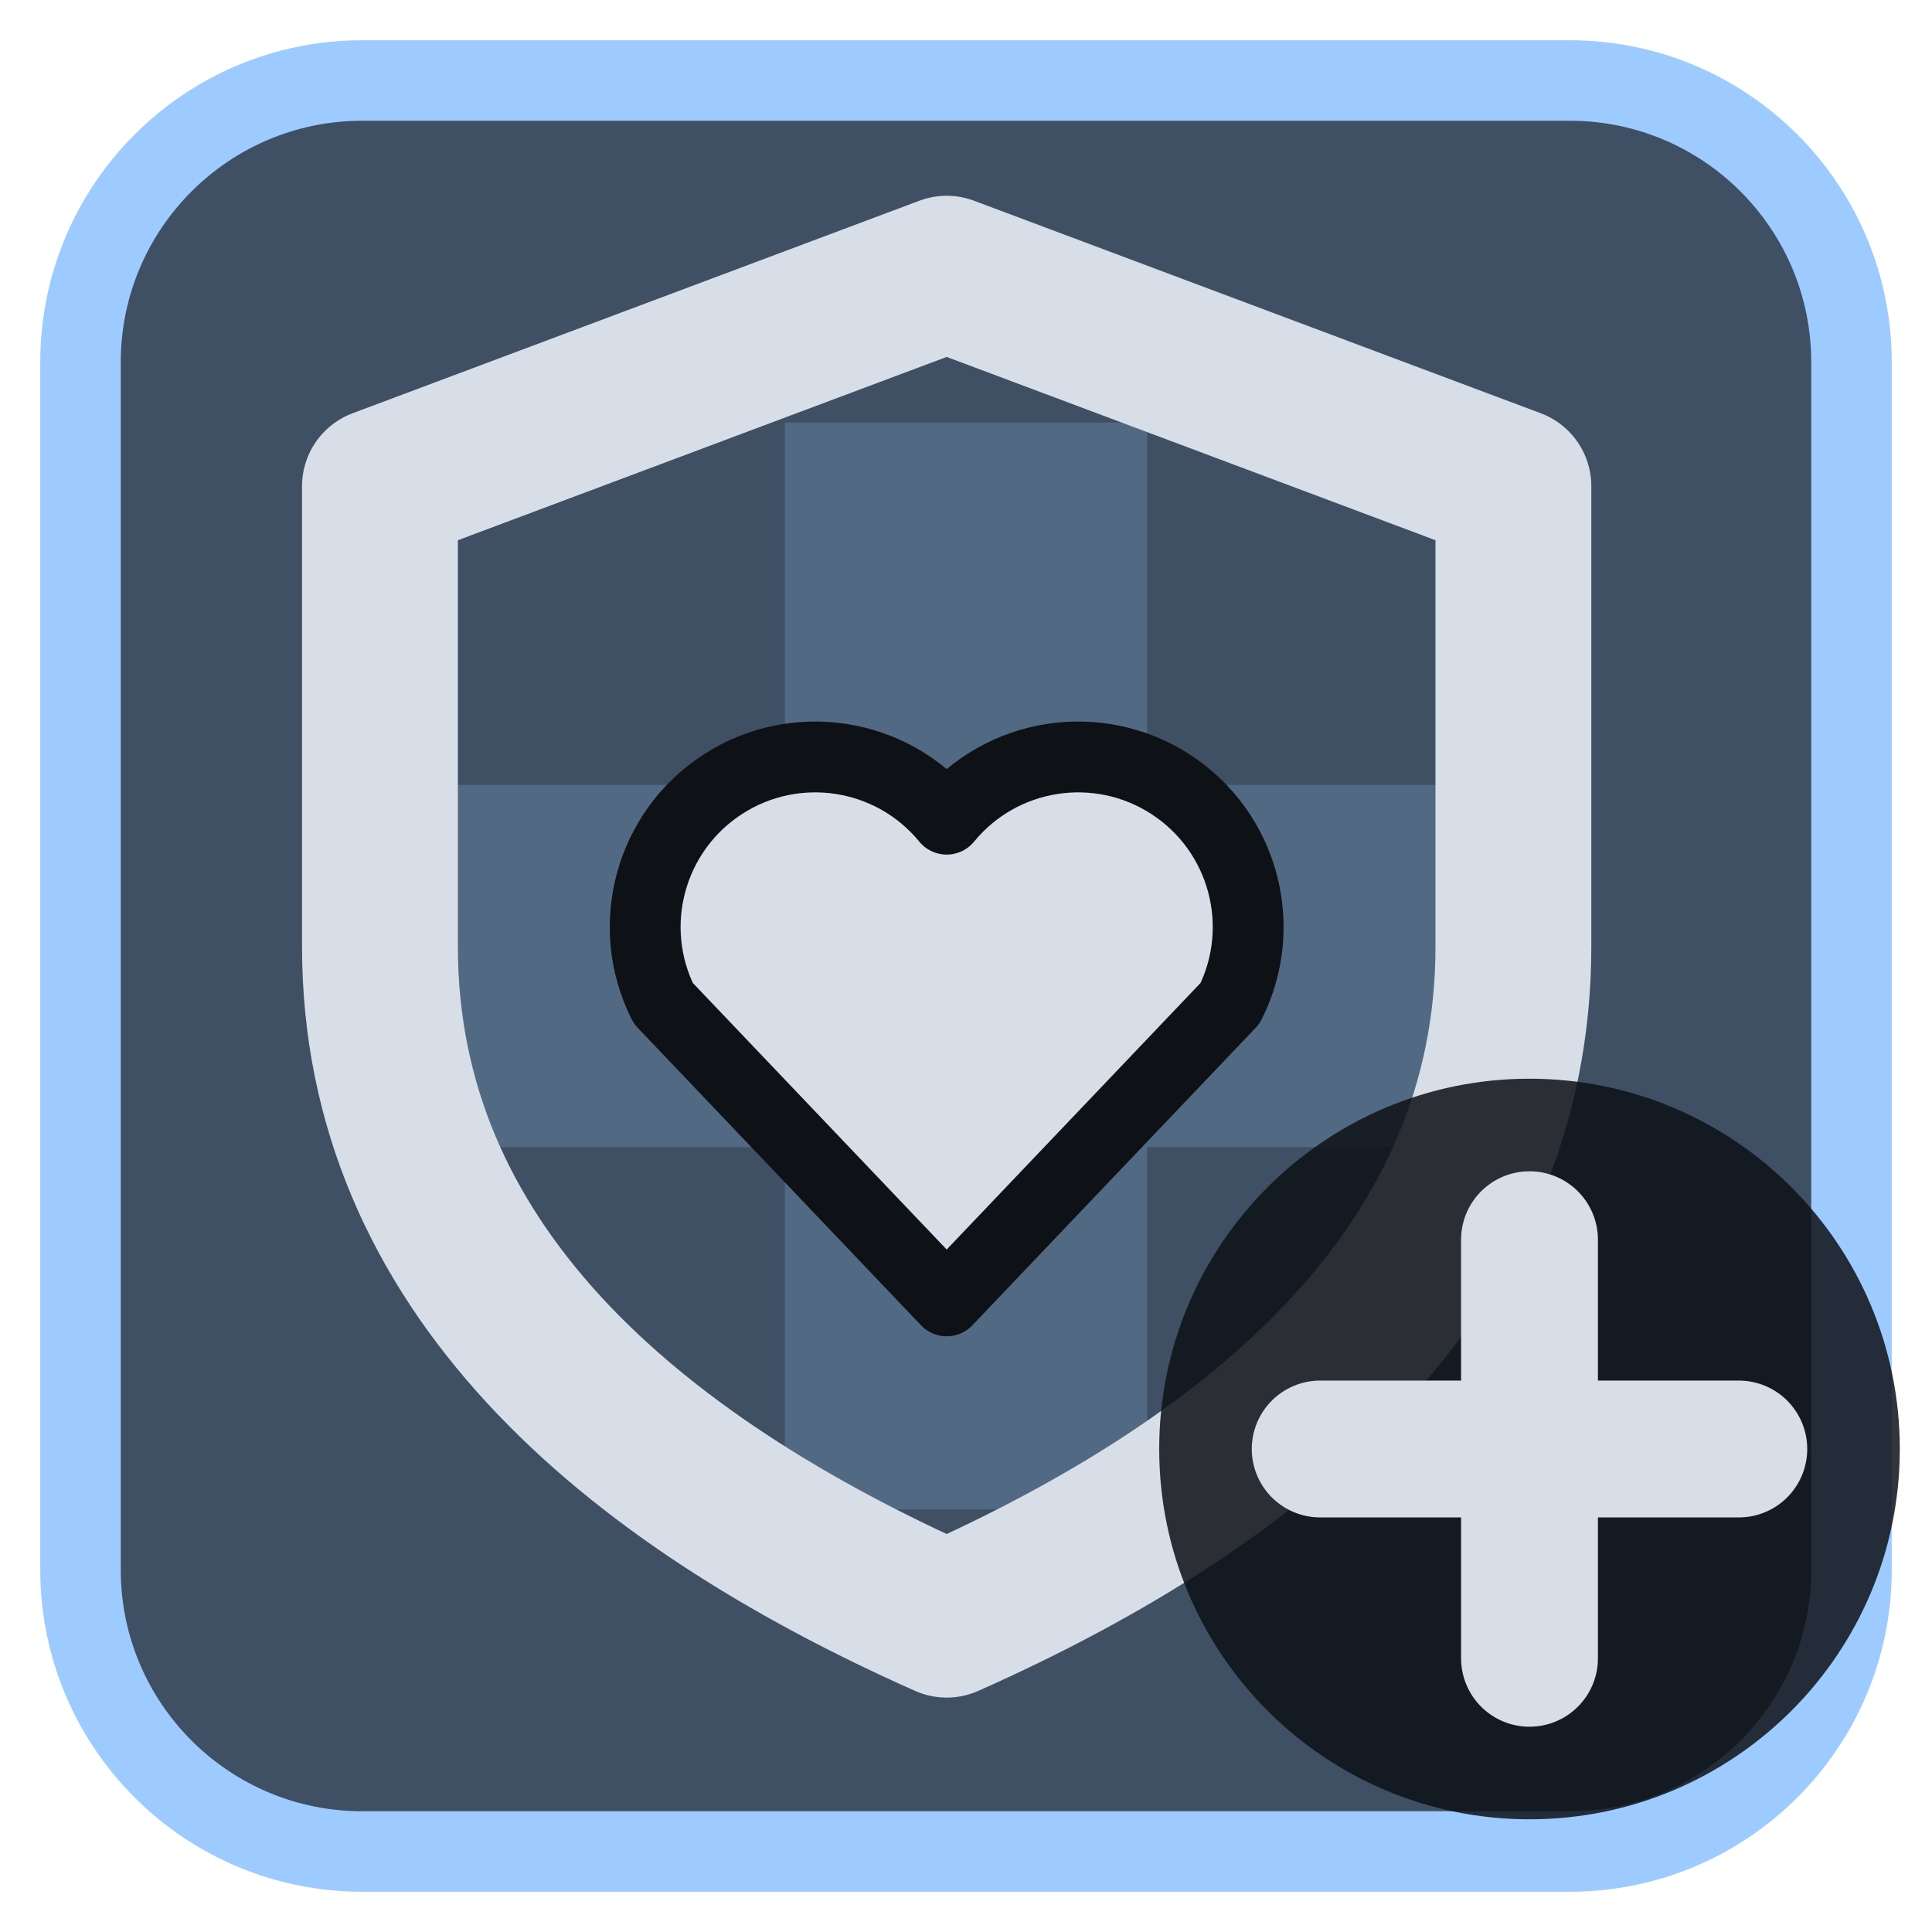
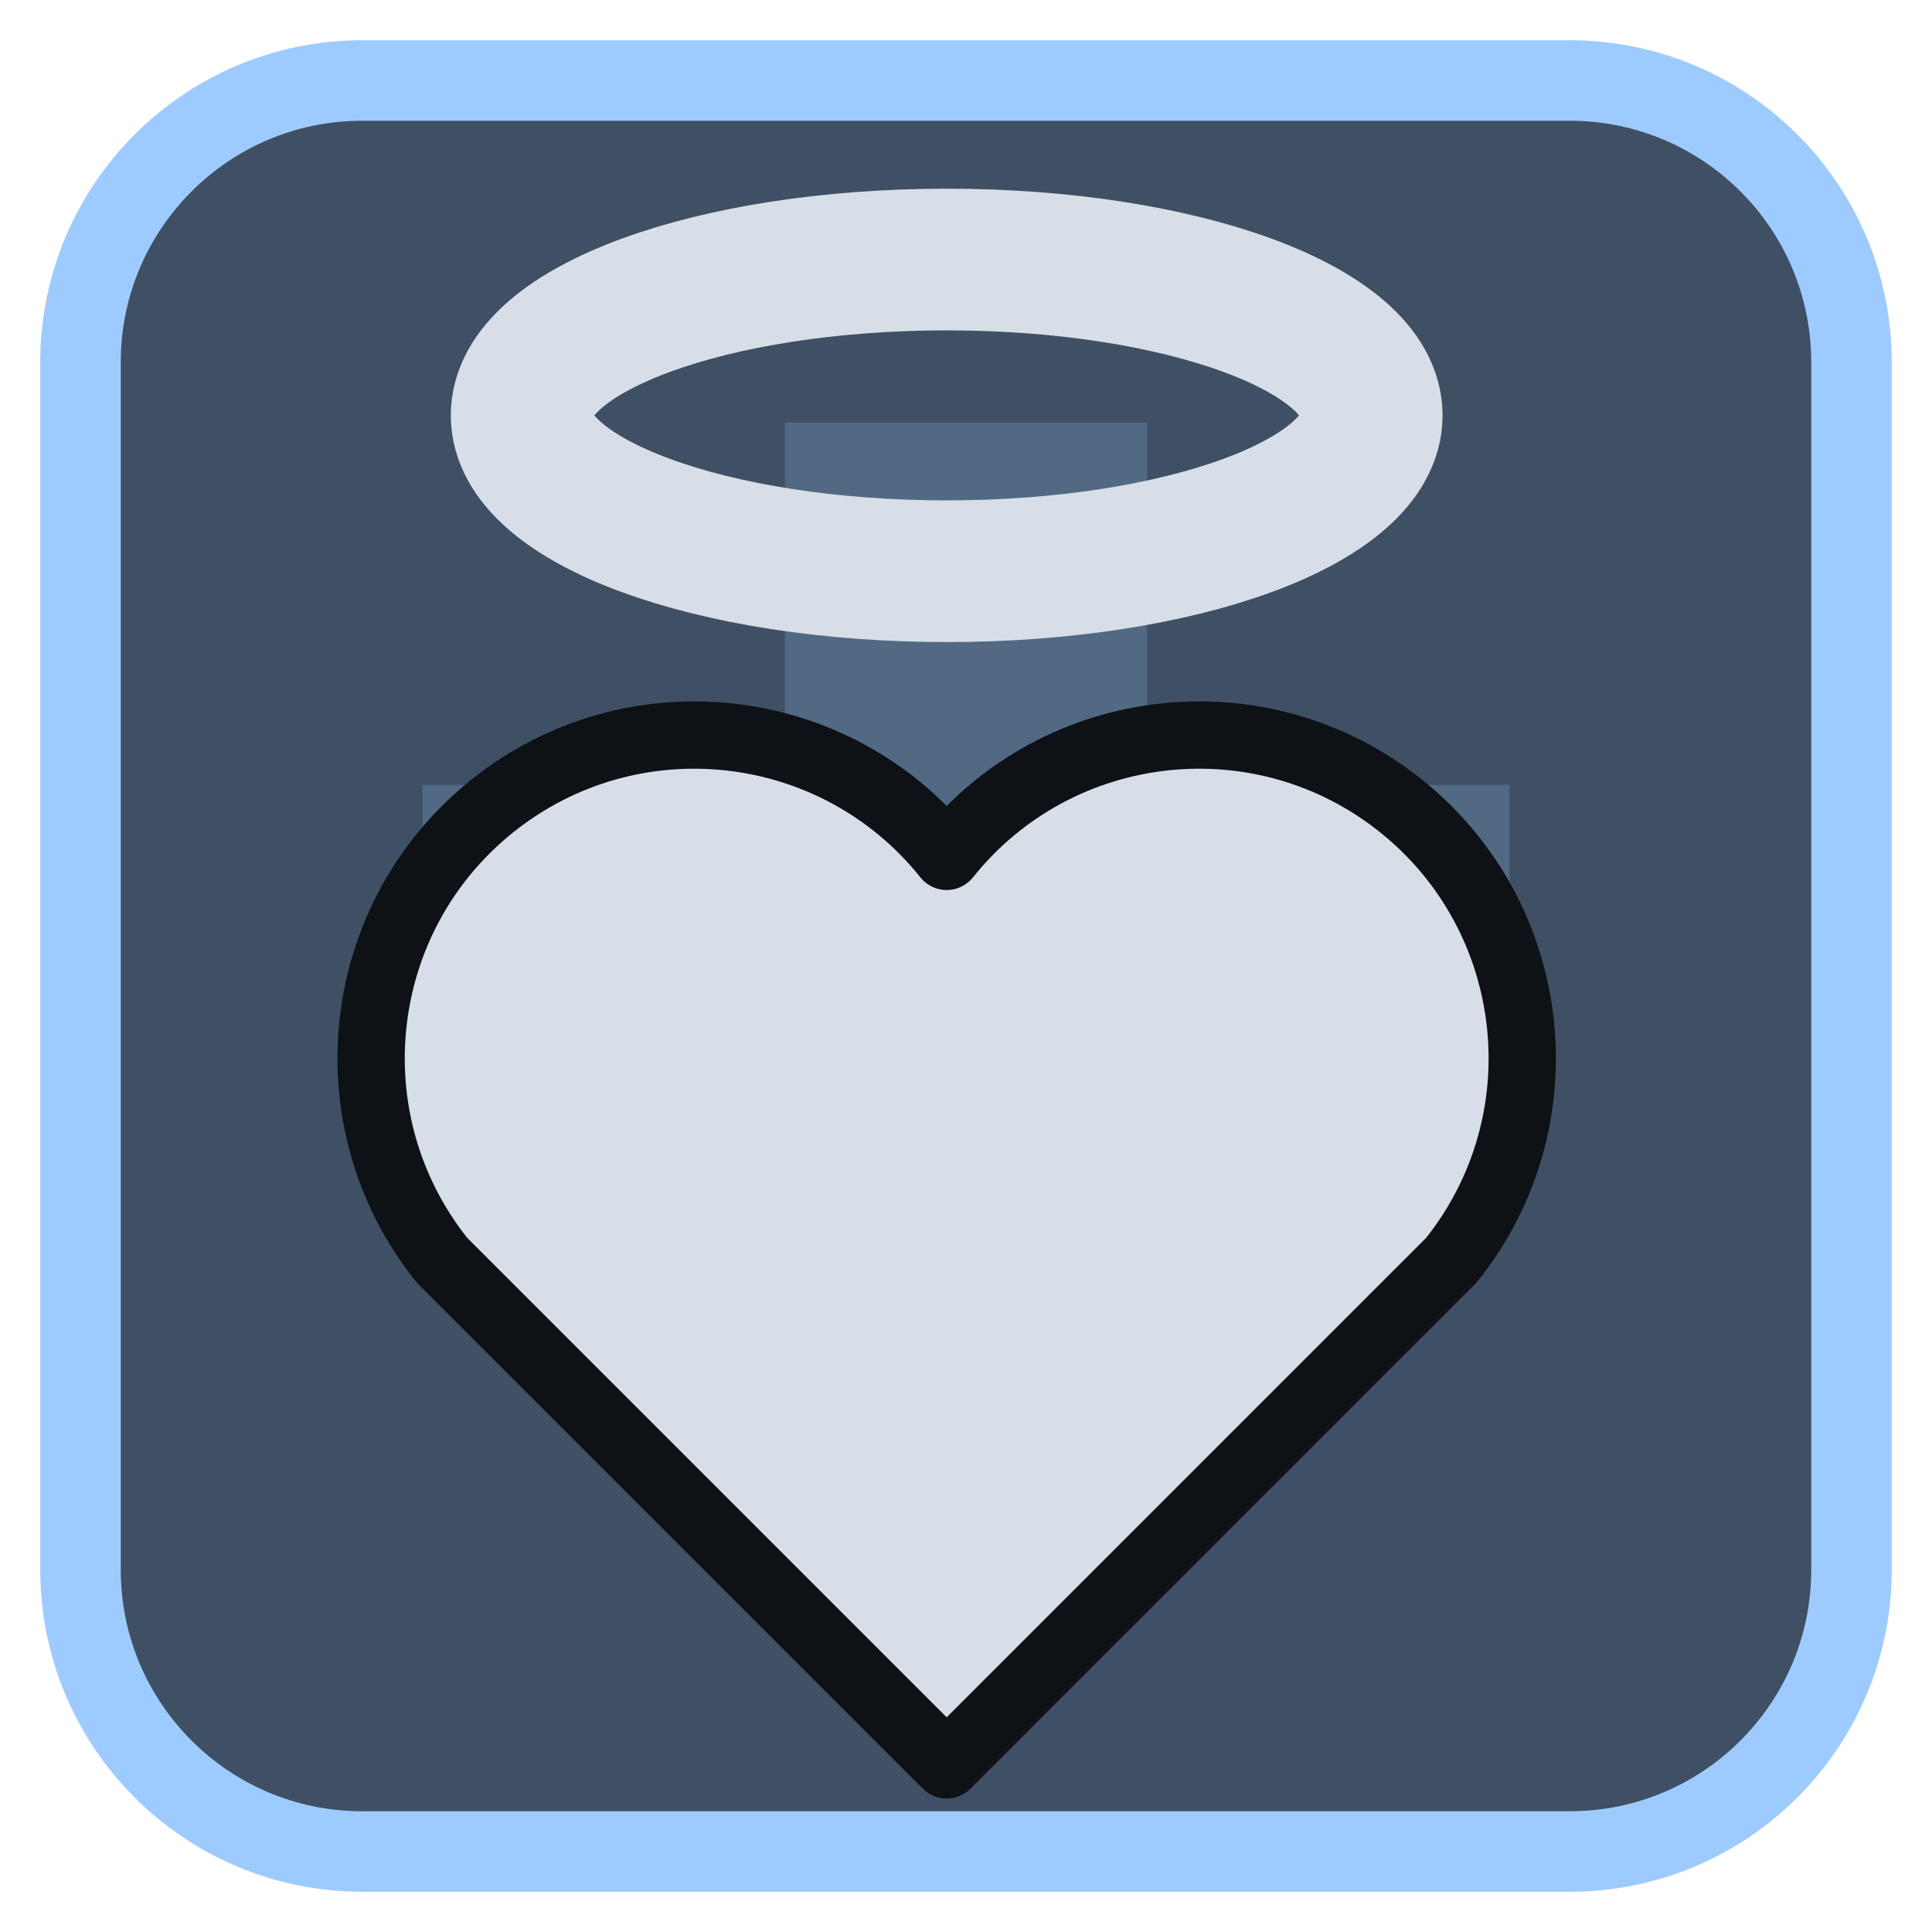
<svg xmlns="http://www.w3.org/2000/svg" viewBox="0 0 24 24" width="24" height="24">
  <rect x="1" y="1" width="22" height="22" rx="3.5" fill="#3f5064" stroke="#9ecbff" stroke-width="1" />
  <g opacity="0.2" transform="translate(3,3) scale(0.75)">
    <path d="M9 3h6v6h6v6h-6v6H9v-6H3V9h6z" fill="#9ecbff" />
  </g>
  <g transform="translate(1.2,1.2) scale(0.88)">
-     <path d="M12 2.5L20 5.5V12C20 16.5 16.5 19.5 12 21.5C7.5 19.5 4 16.5 4 12V5.5Z" fill="none" stroke="#d7dee8" stroke-width="2.2" stroke-linecap="round" stroke-linejoin="round" />
-     <path d="M12 17L8 12.8a2.4 2.4 0 0 1 4-2.6 2.4 2.4 0 0 1 4 2.6z" fill="#d7dee8" stroke="#0e1116" stroke-width="1" stroke-linejoin="round" />
+     <ellipse cx="12" cy="4.5" rx="6" ry="2.2" fill="none" stroke="#d7dee8" stroke-width="2" stroke-linecap="round" stroke-linejoin="round" />
+     <g transform="translate(12,15) scale(0.95) translate(-12,-12)">
+       <path d="M12 21L4.5 13.5A4.6 4.6 0 0 1 12 7.5A4.6 4.6 0 0 1 19.5 13.5Z" fill="#d7dee8" stroke="#0e1116" stroke-width="1" stroke-linejoin="round" />
+     </g>
  </g>
-   <circle cx="19" cy="18" r="4.6" fill="#0e1116" fill-opacity="0.85" />
-   <path d="M19 15.4V20.6M16.4 18H21.6" fill="none" stroke="#d7dee8" stroke-width="1.7" stroke-linecap="round" stroke-linejoin="round" />
</svg>
